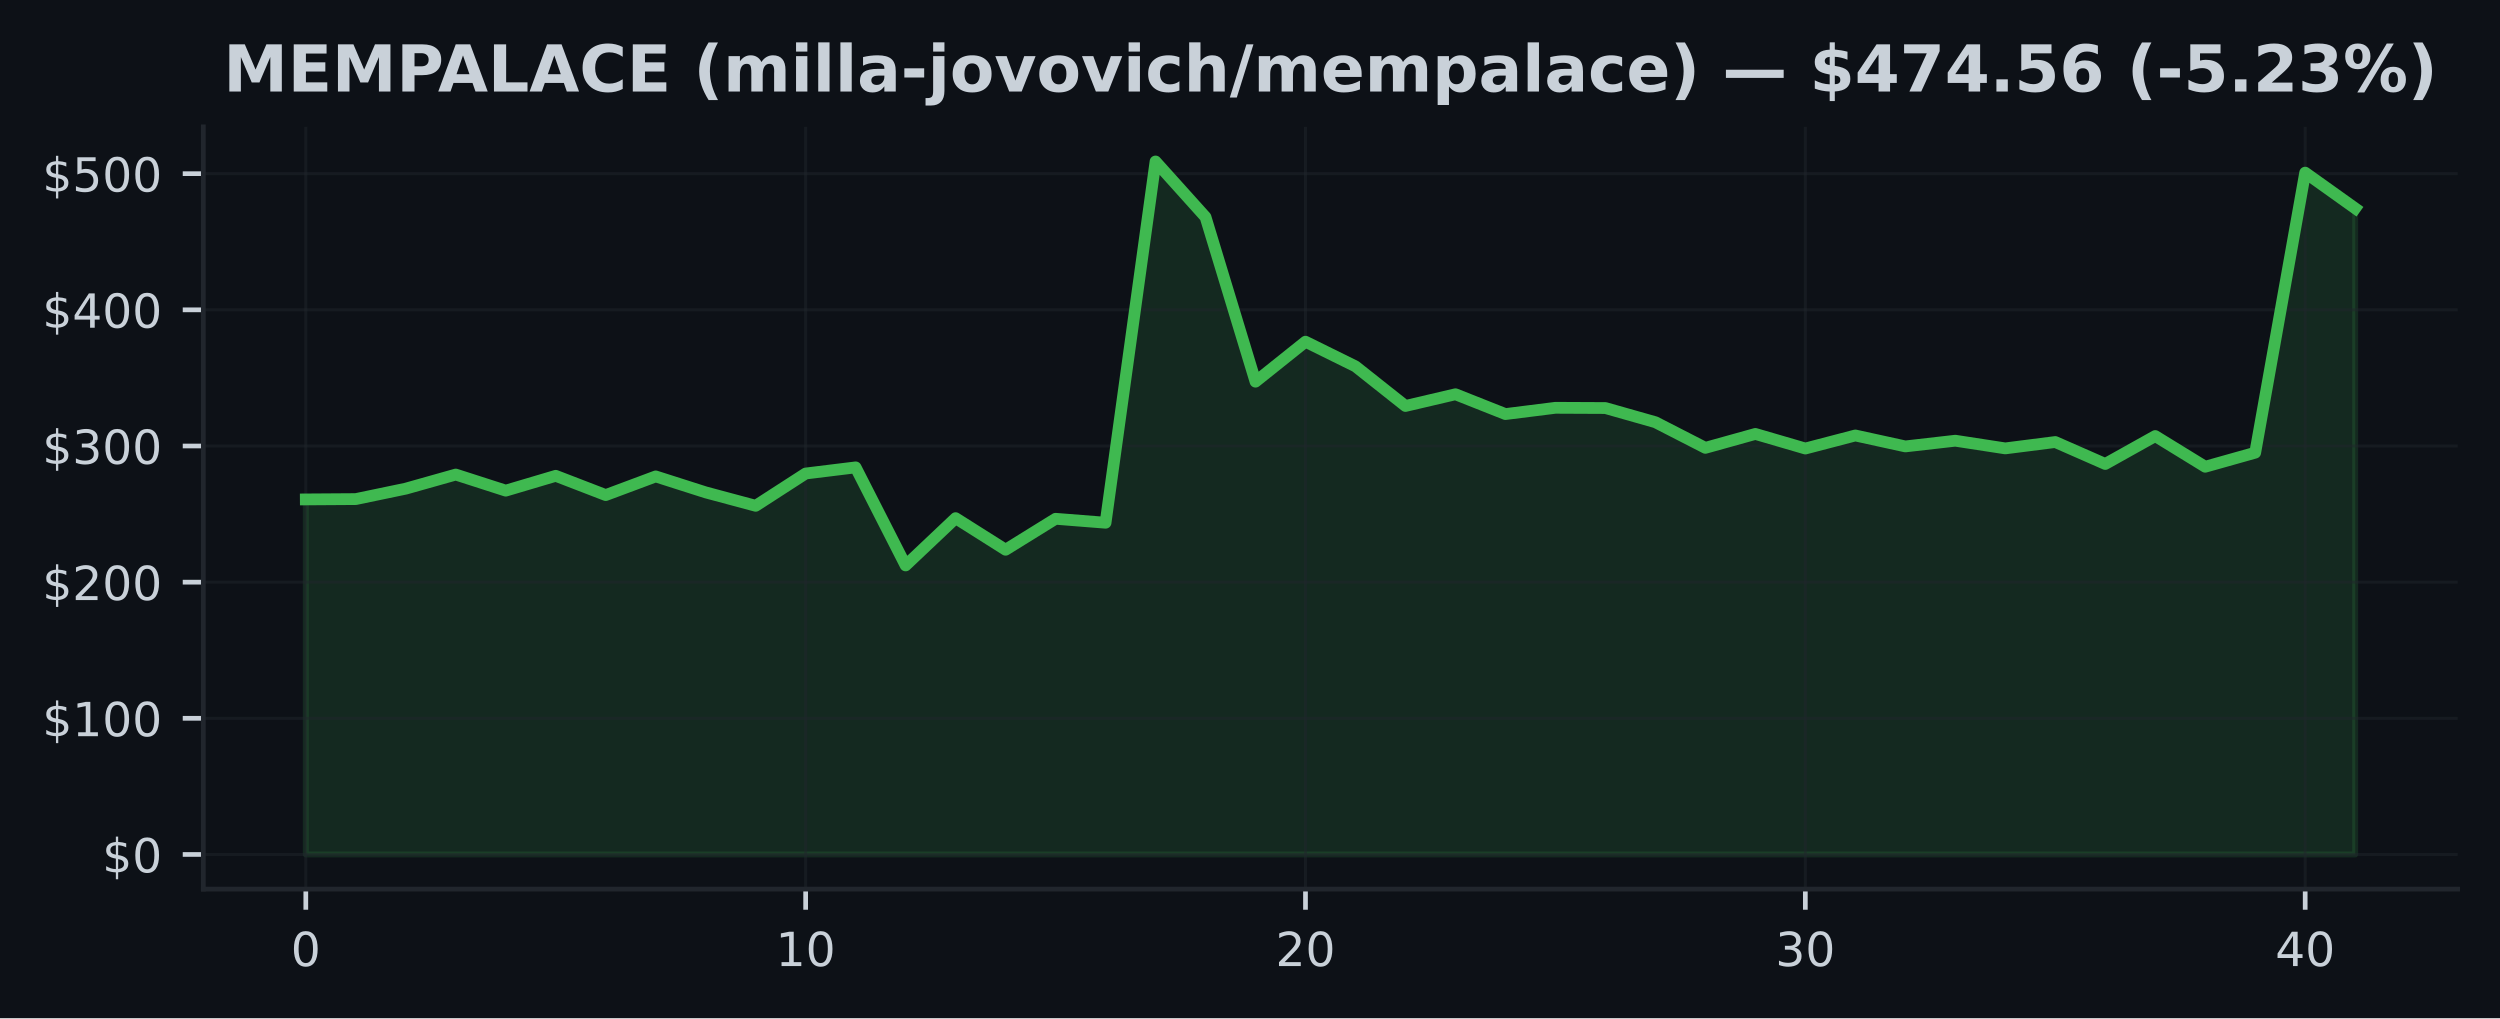
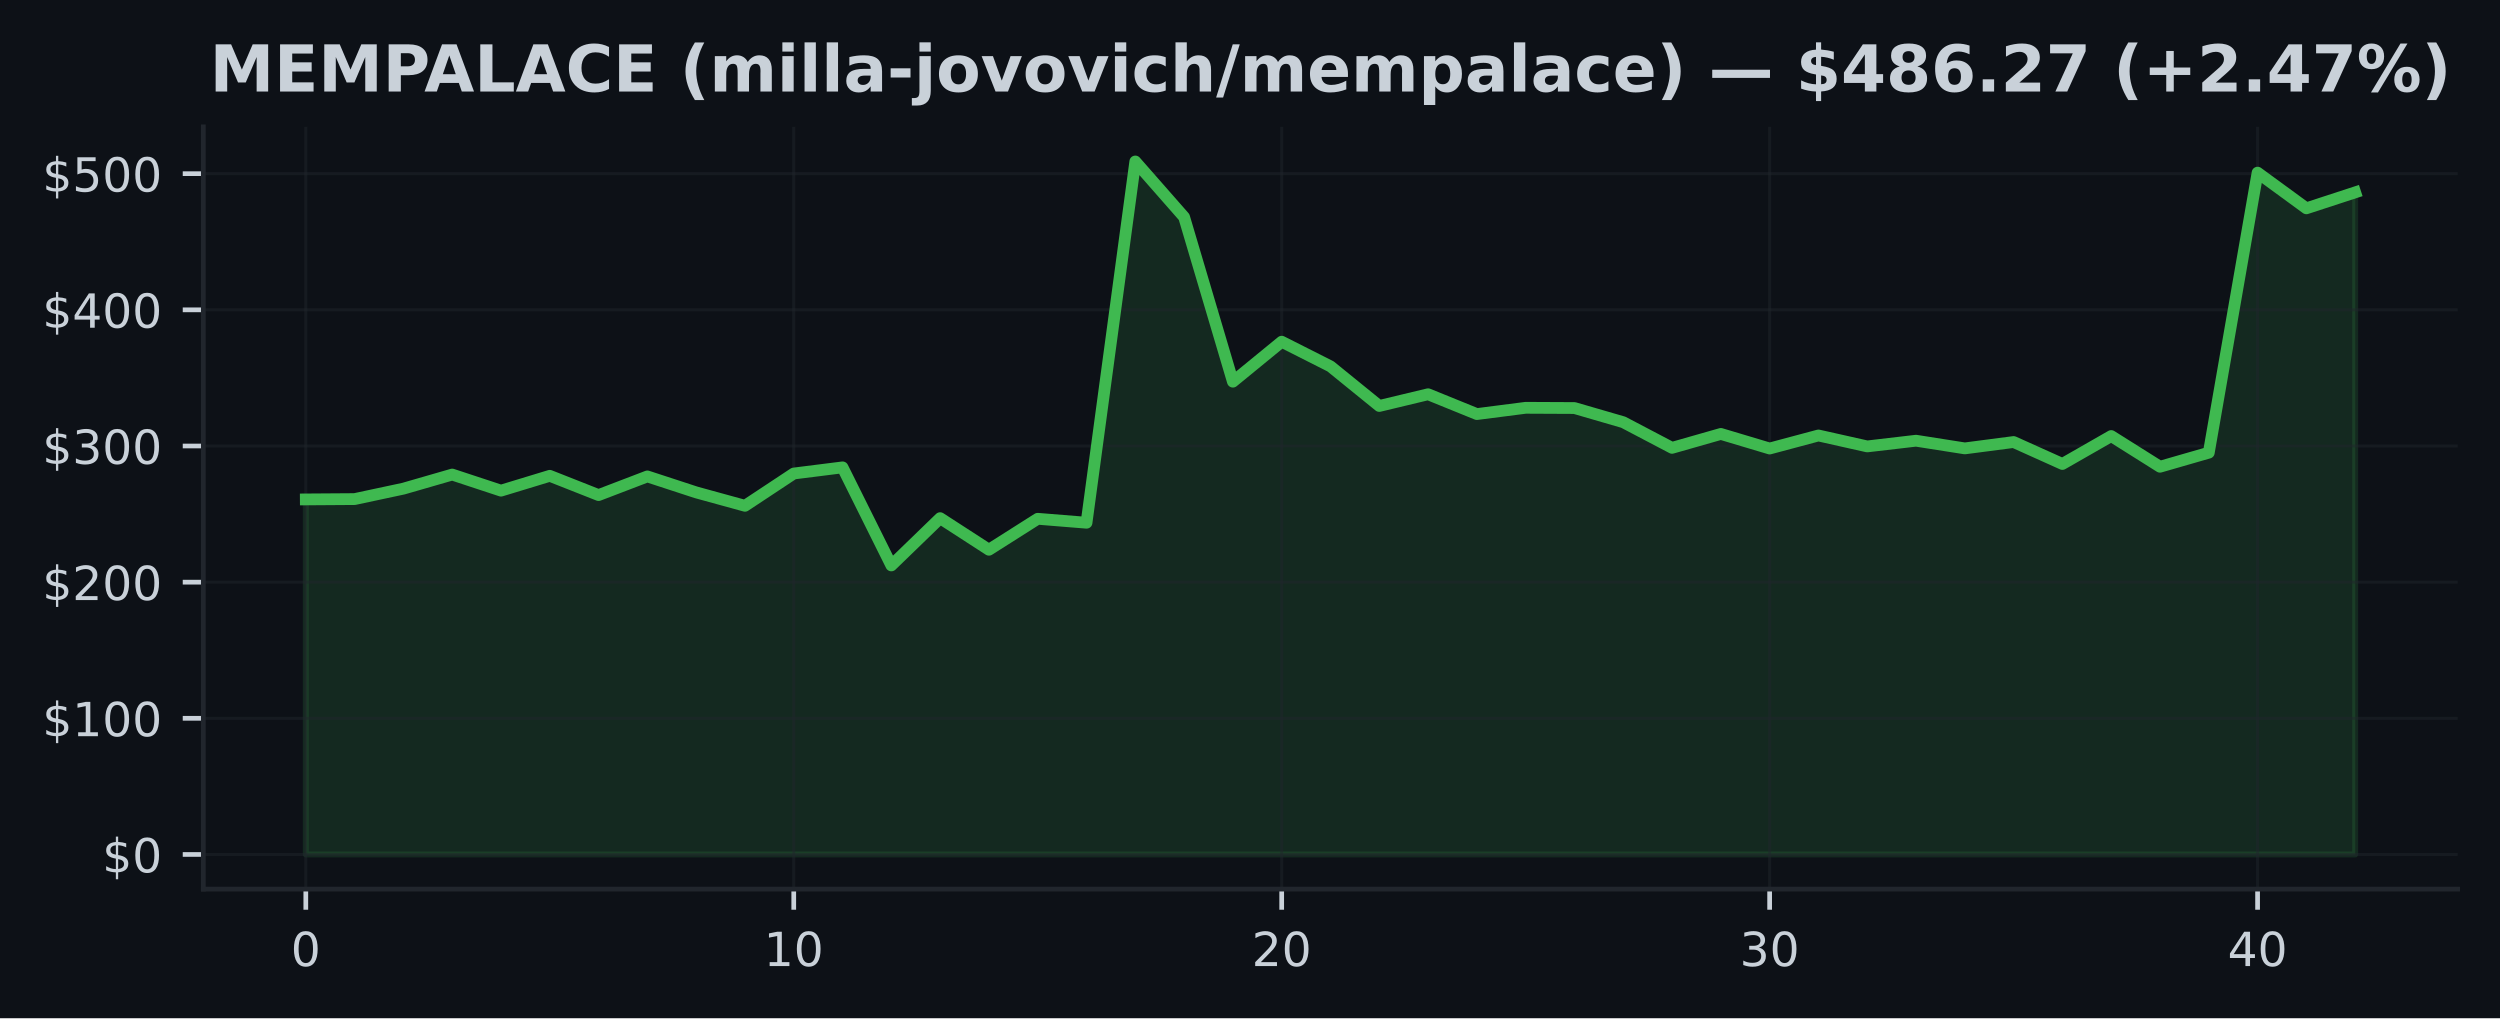
<svg xmlns="http://www.w3.org/2000/svg" xmlns:xlink="http://www.w3.org/1999/xlink" width="424.91pt" height="173.061pt" viewBox="0 0 424.91 173.061" version="1.1">
  <defs>
    <style type="text/css">*{stroke-linejoin: round; stroke-linecap: butt}</style>
  </defs>
  <g id="figure_1">
    <g id="patch_1">
      <path d="M 0 173.061  L 424.91 173.061  L 424.91 0  L 0 0  z " style="fill: #0d1117" />
    </g>
    <g id="axes_1">
      <g id="patch_2">
        <path d="M 34.56 151.118  L 417.71 151.118  L 417.71 21.558  L 34.56 21.558  z " style="fill: #0d1117" />
      </g>
      <g id="FillBetweenPolyCollection_1">
        <defs>
-           <path id="m7d325fc2a3" d="M 51.976 -27.832  L 51.976 -88.177  L 60.471 -88.235  L 68.967 -90.008  L 77.463 -92.403  L 85.958 -89.667  L 94.454 -92.19  L 102.949 -88.915  L 111.445 -92.088  L 119.94 -89.373  L 128.436 -87.094  L 136.932 -92.581  L 145.427 -93.625  L 153.923 -76.96  L 162.418 -84.993  L 170.914 -79.624  L 179.409 -84.886  L 187.905 -84.215  L 196.401 -145.613  L 204.896 -136.167  L 213.392 -108.19  L 221.887 -114.982  L 230.383 -110.791  L 238.878 -104.059  L 247.374 -106.052  L 255.869 -102.682  L 264.365 -103.749  L 272.861 -103.71  L 281.356 -101.299  L 289.852 -96.943  L 298.347 -99.308  L 306.843 -96.828  L 315.338 -99.047  L 323.834 -97.186  L 332.33 -98.156  L 340.825 -96.851  L 349.321 -97.934  L 357.816 -94.203  L 366.312 -98.95  L 374.807 -93.731  L 383.303 -96.122  L 391.799 -143.716  L 400.294 -137.655  L 400.294 -27.832  L 400.294 -27.832  L 391.799 -27.832  L 383.303 -27.832  L 374.807 -27.832  L 366.312 -27.832  L 357.816 -27.832  L 349.321 -27.832  L 340.825 -27.832  L 332.33 -27.832  L 323.834 -27.832  L 315.338 -27.832  L 306.843 -27.832  L 298.347 -27.832  L 289.852 -27.832  L 281.356 -27.832  L 272.861 -27.832  L 264.365 -27.832  L 255.869 -27.832  L 247.374 -27.832  L 238.878 -27.832  L 230.383 -27.832  L 221.887 -27.832  L 213.392 -27.832  L 204.896 -27.832  L 196.401 -27.832  L 187.905 -27.832  L 179.409 -27.832  L 170.914 -27.832  L 162.418 -27.832  L 153.923 -27.832  L 145.427 -27.832  L 136.932 -27.832  L 128.436 -27.832  L 119.94 -27.832  L 111.445 -27.832  L 102.949 -27.832  L 94.454 -27.832  L 85.958 -27.832  L 77.463 -27.832  L 68.967 -27.832  L 60.471 -27.832  L 51.976 -27.832  z " style="stroke: #3fb950; stroke-opacity: 0.15" />
+           <path id="md66eb7acb2" d="M 51.976 -27.832  L 51.976 -88.177  L 60.269 -88.235  L 68.562 -90.008  L 76.856 -92.403  L 85.149 -89.667  L 93.442 -92.19  L 101.736 -88.915  L 110.029 -92.088  L 118.322 -89.373  L 126.616 -87.094  L 134.909 -92.581  L 143.202 -93.625  L 151.495 -76.96  L 159.789 -84.993  L 168.082 -79.624  L 176.375 -84.886  L 184.669 -84.215  L 192.962 -145.613  L 201.255 -136.167  L 209.548 -108.19  L 217.842 -114.982  L 226.135 -110.791  L 234.428 -104.059  L 242.722 -106.052  L 251.015 -102.682  L 259.308 -103.749  L 267.601 -103.71  L 275.895 -101.299  L 284.188 -96.943  L 292.481 -99.308  L 300.775 -96.828  L 309.068 -99.047  L 317.361 -97.186  L 325.654 -98.156  L 333.948 -96.851  L 342.241 -97.934  L 350.534 -94.203  L 358.828 -98.95  L 367.121 -93.731  L 375.414 -96.122  L 383.708 -143.716  L 392.001 -137.655  L 400.294 -140.365  L 400.294 -27.832  L 400.294 -27.832  L 392.001 -27.832  L 383.708 -27.832  L 375.414 -27.832  L 367.121 -27.832  L 358.828 -27.832  L 350.534 -27.832  L 342.241 -27.832  L 333.948 -27.832  L 325.654 -27.832  L 317.361 -27.832  L 309.068 -27.832  L 300.775 -27.832  L 292.481 -27.832  L 284.188 -27.832  L 275.895 -27.832  L 267.601 -27.832  L 259.308 -27.832  L 251.015 -27.832  L 242.722 -27.832  L 234.428 -27.832  L 226.135 -27.832  L 217.842 -27.832  L 209.548 -27.832  L 201.255 -27.832  L 192.962 -27.832  L 184.669 -27.832  L 176.375 -27.832  L 168.082 -27.832  L 159.789 -27.832  L 151.495 -27.832  L 143.202 -27.832  L 134.909 -27.832  L 126.616 -27.832  L 118.322 -27.832  L 110.029 -27.832  L 101.736 -27.832  L 93.442 -27.832  L 85.149 -27.832  L 76.856 -27.832  L 68.562 -27.832  L 60.269 -27.832  L 51.976 -27.832  z " style="stroke: #3fb950; stroke-opacity: 0.15" />
        </defs>
-         <g clip-path="url(#pca819b217c)">
-           <use xlink:href="#m7d325fc2a3" x="0" y="173.061" style="fill: #3fb950; fill-opacity: 0.15; stroke: #3fb950; stroke-opacity: 0.15" />
+         <g clip-path="url(#p9e9256dc33)">
+           <use xlink:href="#md66eb7acb2" x="0" y="173.061" style="fill: #3fb950; fill-opacity: 0.15; stroke: #3fb950; stroke-opacity: 0.15" />
        </g>
      </g>
      <g id="matplotlib.axis_1">
        <g id="xtick_1">
          <g id="line2d_1">
-             <path d="M 51.976 151.118  L 51.976 21.558  " clip-path="url(#pca819b217c)" style="fill: none; stroke: #21262d; stroke-opacity: 0.5; stroke-width: 0.5; stroke-linecap: square" />
+             <path d="M 51.976 151.118  L 51.976 21.558  " clip-path="url(#p9e9256dc33)" style="fill: none; stroke: #21262d; stroke-opacity: 0.5; stroke-width: 0.5; stroke-linecap: square" />
          </g>
          <g id="line2d_2">
            <defs>
-               <path id="m3da1c533b0" d="M 0 0  L 0 3.5  " style="stroke: #c9d1d9; stroke-width: 0.8" />
+               <path id="m0fe0d0762c" d="M 0 0  L 0 3.5  " style="stroke: #c9d1d9; stroke-width: 0.8" />
            </defs>
            <g>
-               <use xlink:href="#m3da1c533b0" x="51.976" y="151.118" style="fill: #c9d1d9; stroke: #c9d1d9; stroke-width: 0.8" />
+               <use xlink:href="#m0fe0d0762c" x="51.976" y="151.118" style="fill: #c9d1d9; stroke: #c9d1d9; stroke-width: 0.8" />
            </g>
          </g>
          <g id="text_1">
            <g style="fill: #c9d1d9" transform="translate(49.43091 164.197) scale(0.08 -0.08)">
              <defs>
                <path id="DejaVuSans-30" d="M 2034 4250  Q 1547 4250 1301 3770  Q 1056 3291 1056 2328  Q 1056 1369 1301 889  Q 1547 409 2034 409  Q 2525 409 2770 889  Q 3016 1369 3016 2328  Q 3016 3291 2770 3770  Q 2525 4250 2034 4250  z M 2034 4750  Q 2819 4750 3233 4129  Q 3647 3509 3647 2328  Q 3647 1150 3233 529  Q 2819 -91 2034 -91  Q 1250 -91 836 529  Q 422 1150 422 2328  Q 422 3509 836 4129  Q 1250 4750 2034 4750  z " transform="scale(0.015625)" />
              </defs>
              <use xlink:href="#DejaVuSans-30" />
            </g>
          </g>
        </g>
        <g id="xtick_2">
          <g id="line2d_3">
-             <path d="M 136.932 151.118  L 136.932 21.558  " clip-path="url(#pca819b217c)" style="fill: none; stroke: #21262d; stroke-opacity: 0.5; stroke-width: 0.5; stroke-linecap: square" />
+             <path d="M 134.909 151.118  L 134.909 21.558  " clip-path="url(#p9e9256dc33)" style="fill: none; stroke: #21262d; stroke-opacity: 0.5; stroke-width: 0.5; stroke-linecap: square" />
          </g>
          <g id="line2d_4">
            <g>
-               <use xlink:href="#m3da1c533b0" x="136.932" y="151.118" style="fill: #c9d1d9; stroke: #c9d1d9; stroke-width: 0.8" />
+               <use xlink:href="#m0fe0d0762c" x="134.909" y="151.118" style="fill: #c9d1d9; stroke: #c9d1d9; stroke-width: 0.8" />
            </g>
          </g>
          <g id="text_2">
-             <g style="fill: #c9d1d9" transform="translate(131.8416 164.197) scale(0.08 -0.08)">
+             <g style="fill: #c9d1d9" transform="translate(129.8188 164.197) scale(0.08 -0.08)">
              <defs>
                <path id="DejaVuSans-31" d="M 794 531  L 1825 531  L 1825 4091  L 703 3866  L 703 4441  L 1819 4666  L 2450 4666  L 2450 531  L 3481 531  L 3481 0  L 794 0  L 794 531  z " transform="scale(0.015625)" />
              </defs>
              <use xlink:href="#DejaVuSans-31" />
              <use xlink:href="#DejaVuSans-30" transform="translate(63.62305 0)" />
            </g>
          </g>
        </g>
        <g id="xtick_3">
          <g id="line2d_5">
-             <path d="M 221.887 151.118  L 221.887 21.558  " clip-path="url(#pca819b217c)" style="fill: none; stroke: #21262d; stroke-opacity: 0.5; stroke-width: 0.5; stroke-linecap: square" />
+             <path d="M 217.842 151.118  L 217.842 21.558  " clip-path="url(#p9e9256dc33)" style="fill: none; stroke: #21262d; stroke-opacity: 0.5; stroke-width: 0.5; stroke-linecap: square" />
          </g>
          <g id="line2d_6">
            <g>
-               <use xlink:href="#m3da1c533b0" x="221.887" y="151.118" style="fill: #c9d1d9; stroke: #c9d1d9; stroke-width: 0.8" />
+               <use xlink:href="#m0fe0d0762c" x="217.842" y="151.118" style="fill: #c9d1d9; stroke: #c9d1d9; stroke-width: 0.8" />
            </g>
          </g>
          <g id="text_3">
-             <g style="fill: #c9d1d9" transform="translate(216.7972 164.197) scale(0.08 -0.08)">
+             <g style="fill: #c9d1d9" transform="translate(212.7517 164.197) scale(0.08 -0.08)">
              <defs>
                <path id="DejaVuSans-32" d="M 1228 531  L 3431 531  L 3431 0  L 469 0  L 469 531  Q 828 903 1448 1529  Q 2069 2156 2228 2338  Q 2531 2678 2651 2914  Q 2772 3150 2772 3378  Q 2772 3750 2511 3984  Q 2250 4219 1831 4219  Q 1534 4219 1204 4116  Q 875 4013 500 3803  L 500 4441  Q 881 4594 1212 4672  Q 1544 4750 1819 4750  Q 2544 4750 2975 4387  Q 3406 4025 3406 3419  Q 3406 3131 3298 2873  Q 3191 2616 2906 2266  Q 2828 2175 2409 1742  Q 1991 1309 1228 531  z " transform="scale(0.015625)" />
              </defs>
              <use xlink:href="#DejaVuSans-32" />
              <use xlink:href="#DejaVuSans-30" transform="translate(63.62305 0)" />
            </g>
          </g>
        </g>
        <g id="xtick_4">
          <g id="line2d_7">
-             <path d="M 306.843 151.118  L 306.843 21.558  " clip-path="url(#pca819b217c)" style="fill: none; stroke: #21262d; stroke-opacity: 0.5; stroke-width: 0.5; stroke-linecap: square" />
+             <path d="M 300.775 151.118  L 300.775 21.558  " clip-path="url(#p9e9256dc33)" style="fill: none; stroke: #21262d; stroke-opacity: 0.5; stroke-width: 0.5; stroke-linecap: square" />
          </g>
          <g id="line2d_8">
            <g>
-               <use xlink:href="#m3da1c533b0" x="306.843" y="151.118" style="fill: #c9d1d9; stroke: #c9d1d9; stroke-width: 0.8" />
+               <use xlink:href="#m0fe0d0762c" x="300.775" y="151.118" style="fill: #c9d1d9; stroke: #c9d1d9; stroke-width: 0.8" />
            </g>
          </g>
          <g id="text_4">
-             <g style="fill: #c9d1d9" transform="translate(301.7529 164.197) scale(0.08 -0.08)">
+             <g style="fill: #c9d1d9" transform="translate(295.6846 164.197) scale(0.08 -0.08)">
              <defs>
                <path id="DejaVuSans-33" d="M 2597 2516  Q 3050 2419 3304 2112  Q 3559 1806 3559 1356  Q 3559 666 3084 287  Q 2609 -91 1734 -91  Q 1441 -91 1130 -33  Q 819 25 488 141  L 488 750  Q 750 597 1062 519  Q 1375 441 1716 441  Q 2309 441 2620 675  Q 2931 909 2931 1356  Q 2931 1769 2642 2001  Q 2353 2234 1838 2234  L 1294 2234  L 1294 2753  L 1863 2753  Q 2328 2753 2575 2939  Q 2822 3125 2822 3475  Q 2822 3834 2567 4026  Q 2313 4219 1838 4219  Q 1578 4219 1281 4162  Q 984 4106 628 3988  L 628 4550  Q 988 4650 1302 4700  Q 1616 4750 1894 4750  Q 2613 4750 3031 4423  Q 3450 4097 3450 3541  Q 3450 3153 3228 2886  Q 3006 2619 2597 2516  z " transform="scale(0.015625)" />
              </defs>
              <use xlink:href="#DejaVuSans-33" />
              <use xlink:href="#DejaVuSans-30" transform="translate(63.62305 0)" />
            </g>
          </g>
        </g>
        <g id="xtick_5">
          <g id="line2d_9">
-             <path d="M 391.799 151.118  L 391.799 21.558  " clip-path="url(#pca819b217c)" style="fill: none; stroke: #21262d; stroke-opacity: 0.5; stroke-width: 0.5; stroke-linecap: square" />
+             <path d="M 383.708 151.118  L 383.708 21.558  " clip-path="url(#p9e9256dc33)" style="fill: none; stroke: #21262d; stroke-opacity: 0.5; stroke-width: 0.5; stroke-linecap: square" />
          </g>
          <g id="line2d_10">
            <g>
-               <use xlink:href="#m3da1c533b0" x="391.799" y="151.118" style="fill: #c9d1d9; stroke: #c9d1d9; stroke-width: 0.8" />
+               <use xlink:href="#m0fe0d0762c" x="383.708" y="151.118" style="fill: #c9d1d9; stroke: #c9d1d9; stroke-width: 0.8" />
            </g>
          </g>
          <g id="text_5">
-             <g style="fill: #c9d1d9" transform="translate(386.7085 164.197) scale(0.08 -0.08)">
+             <g style="fill: #c9d1d9" transform="translate(378.6175 164.197) scale(0.08 -0.08)">
              <defs>
                <path id="DejaVuSans-34" d="M 2419 4116  L 825 1625  L 2419 1625  L 2419 4116  z M 2253 4666  L 3047 4666  L 3047 1625  L 3713 1625  L 3713 1100  L 3047 1100  L 3047 0  L 2419 0  L 2419 1100  L 313 1100  L 313 1709  L 2253 4666  z " transform="scale(0.015625)" />
              </defs>
              <use xlink:href="#DejaVuSans-34" />
              <use xlink:href="#DejaVuSans-30" transform="translate(63.62305 0)" />
            </g>
          </g>
        </g>
      </g>
      <g id="matplotlib.axis_2">
        <g id="ytick_1">
          <g id="line2d_11">
-             <path d="M 34.56 145.229  L 417.71 145.229  " clip-path="url(#pca819b217c)" style="fill: none; stroke: #21262d; stroke-opacity: 0.5; stroke-width: 0.5; stroke-linecap: square" />
+             <path d="M 34.56 145.229  L 417.71 145.229  " clip-path="url(#p9e9256dc33)" style="fill: none; stroke: #21262d; stroke-opacity: 0.5; stroke-width: 0.5; stroke-linecap: square" />
          </g>
          <g id="line2d_12">
            <defs>
-               <path id="mc927e1c5ad" d="M 0 0  L -3.5 0  " style="stroke: #c9d1d9; stroke-width: 0.8" />
+               <path id="m64da6c248e" d="M 0 0  L -3.5 0  " style="stroke: #c9d1d9; stroke-width: 0.8" />
            </defs>
            <g>
-               <use xlink:href="#mc927e1c5ad" x="34.56" y="145.229" style="fill: #c9d1d9; stroke: #c9d1d9; stroke-width: 0.8" />
+               <use xlink:href="#m64da6c248e" x="34.56" y="145.229" style="fill: #c9d1d9; stroke: #c9d1d9; stroke-width: 0.8" />
            </g>
          </g>
          <g id="text_6">
            <g style="fill: #c9d1d9" transform="translate(17.38 148.2686) scale(0.08 -0.08)">
              <defs>
                <path id="DejaVuSans-24" d="M 2163 -941  L 1850 -941  L 1847 0  Q 1519 6 1191 76  Q 863 147 531 288  L 531 850  Q 850 650 1176 548  Q 1503 447 1850 444  L 1850 1869  Q 1159 1981 845 2250  Q 531 2519 531 2988  Q 531 3497 872 3790  Q 1213 4084 1850 4128  L 1850 4863  L 2163 4863  L 2163 4138  Q 2453 4125 2725 4076  Q 2997 4028 3256 3944  L 3256 3397  Q 2997 3528 2723 3600  Q 2450 3672 2163 3684  L 2163 2350  Q 2872 2241 3206 1959  Q 3541 1678 3541 1191  Q 3541 663 3186 358  Q 2831 53 2163 6  L 2163 -941  z M 1850 2406  L 1850 3688  Q 1488 3647 1297 3481  Q 1106 3316 1106 3041  Q 1106 2772 1282 2622  Q 1459 2472 1850 2406  z M 2163 1806  L 2163 453  Q 2559 506 2761 678  Q 2963 850 2963 1131  Q 2963 1406 2770 1568  Q 2578 1731 2163 1806  z " transform="scale(0.015625)" />
              </defs>
              <use xlink:href="#DejaVuSans-24" />
              <use xlink:href="#DejaVuSans-30" transform="translate(63.62305 0)" />
            </g>
          </g>
        </g>
        <g id="ytick_2">
          <g id="line2d_13">
-             <path d="M 34.56 122.087  L 417.71 122.087  " clip-path="url(#pca819b217c)" style="fill: none; stroke: #21262d; stroke-opacity: 0.5; stroke-width: 0.5; stroke-linecap: square" />
+             <path d="M 34.56 122.087  L 417.71 122.087  " clip-path="url(#p9e9256dc33)" style="fill: none; stroke: #21262d; stroke-opacity: 0.5; stroke-width: 0.5; stroke-linecap: square" />
          </g>
          <g id="line2d_14">
            <g>
-               <use xlink:href="#mc927e1c5ad" x="34.56" y="122.087" style="fill: #c9d1d9; stroke: #c9d1d9; stroke-width: 0.8" />
+               <use xlink:href="#m64da6c248e" x="34.56" y="122.087" style="fill: #c9d1d9; stroke: #c9d1d9; stroke-width: 0.8" />
            </g>
          </g>
          <g id="text_7">
            <g style="fill: #c9d1d9" transform="translate(7.2 125.1264) scale(0.08 -0.08)">
              <use xlink:href="#DejaVuSans-24" />
              <use xlink:href="#DejaVuSans-31" transform="translate(63.62305 0)" />
              <use xlink:href="#DejaVuSans-30" transform="translate(127.2461 0)" />
              <use xlink:href="#DejaVuSans-30" transform="translate(190.8691 0)" />
            </g>
          </g>
        </g>
        <g id="ytick_3">
          <g id="line2d_15">
-             <path d="M 34.56 98.945  L 417.71 98.945  " clip-path="url(#pca819b217c)" style="fill: none; stroke: #21262d; stroke-opacity: 0.5; stroke-width: 0.5; stroke-linecap: square" />
+             <path d="M 34.56 98.945  L 417.71 98.945  " clip-path="url(#p9e9256dc33)" style="fill: none; stroke: #21262d; stroke-opacity: 0.5; stroke-width: 0.5; stroke-linecap: square" />
          </g>
          <g id="line2d_16">
            <g>
-               <use xlink:href="#mc927e1c5ad" x="34.56" y="98.945" style="fill: #c9d1d9; stroke: #c9d1d9; stroke-width: 0.8" />
+               <use xlink:href="#m64da6c248e" x="34.56" y="98.945" style="fill: #c9d1d9; stroke: #c9d1d9; stroke-width: 0.8" />
            </g>
          </g>
          <g id="text_8">
            <g style="fill: #c9d1d9" transform="translate(7.2 101.9843) scale(0.08 -0.08)">
              <use xlink:href="#DejaVuSans-24" />
              <use xlink:href="#DejaVuSans-32" transform="translate(63.62305 0)" />
              <use xlink:href="#DejaVuSans-30" transform="translate(127.2461 0)" />
              <use xlink:href="#DejaVuSans-30" transform="translate(190.8691 0)" />
            </g>
          </g>
        </g>
        <g id="ytick_4">
          <g id="line2d_17">
-             <path d="M 34.56 75.803  L 417.71 75.803  " clip-path="url(#pca819b217c)" style="fill: none; stroke: #21262d; stroke-opacity: 0.5; stroke-width: 0.5; stroke-linecap: square" />
+             <path d="M 34.56 75.803  L 417.71 75.803  " clip-path="url(#p9e9256dc33)" style="fill: none; stroke: #21262d; stroke-opacity: 0.5; stroke-width: 0.5; stroke-linecap: square" />
          </g>
          <g id="line2d_18">
            <g>
-               <use xlink:href="#mc927e1c5ad" x="34.56" y="75.803" style="fill: #c9d1d9; stroke: #c9d1d9; stroke-width: 0.8" />
+               <use xlink:href="#m64da6c248e" x="34.56" y="75.803" style="fill: #c9d1d9; stroke: #c9d1d9; stroke-width: 0.8" />
            </g>
          </g>
          <g id="text_9">
            <g style="fill: #c9d1d9" transform="translate(7.2 78.84221) scale(0.08 -0.08)">
              <use xlink:href="#DejaVuSans-24" />
              <use xlink:href="#DejaVuSans-33" transform="translate(63.62305 0)" />
              <use xlink:href="#DejaVuSans-30" transform="translate(127.2461 0)" />
              <use xlink:href="#DejaVuSans-30" transform="translate(190.8691 0)" />
            </g>
          </g>
        </g>
        <g id="ytick_5">
          <g id="line2d_19">
-             <path d="M 34.56 52.661  L 417.71 52.661  " clip-path="url(#pca819b217c)" style="fill: none; stroke: #21262d; stroke-opacity: 0.5; stroke-width: 0.5; stroke-linecap: square" />
+             <path d="M 34.56 52.661  L 417.71 52.661  " clip-path="url(#p9e9256dc33)" style="fill: none; stroke: #21262d; stroke-opacity: 0.5; stroke-width: 0.5; stroke-linecap: square" />
          </g>
          <g id="line2d_20">
            <g>
-               <use xlink:href="#mc927e1c5ad" x="34.56" y="52.661" style="fill: #c9d1d9; stroke: #c9d1d9; stroke-width: 0.8" />
+               <use xlink:href="#m64da6c248e" x="34.56" y="52.661" style="fill: #c9d1d9; stroke: #c9d1d9; stroke-width: 0.8" />
            </g>
          </g>
          <g id="text_10">
            <g style="fill: #c9d1d9" transform="translate(7.2 55.70009) scale(0.08 -0.08)">
              <use xlink:href="#DejaVuSans-24" />
              <use xlink:href="#DejaVuSans-34" transform="translate(63.62305 0)" />
              <use xlink:href="#DejaVuSans-30" transform="translate(127.2461 0)" />
              <use xlink:href="#DejaVuSans-30" transform="translate(190.8691 0)" />
            </g>
          </g>
        </g>
        <g id="ytick_6">
          <g id="line2d_21">
-             <path d="M 34.56 29.519  L 417.71 29.519  " clip-path="url(#pca819b217c)" style="fill: none; stroke: #21262d; stroke-opacity: 0.5; stroke-width: 0.5; stroke-linecap: square" />
+             <path d="M 34.56 29.519  L 417.71 29.519  " clip-path="url(#p9e9256dc33)" style="fill: none; stroke: #21262d; stroke-opacity: 0.5; stroke-width: 0.5; stroke-linecap: square" />
          </g>
          <g id="line2d_22">
            <g>
-               <use xlink:href="#mc927e1c5ad" x="34.56" y="29.519" style="fill: #c9d1d9; stroke: #c9d1d9; stroke-width: 0.8" />
+               <use xlink:href="#m64da6c248e" x="34.56" y="29.519" style="fill: #c9d1d9; stroke: #c9d1d9; stroke-width: 0.8" />
            </g>
          </g>
          <g id="text_11">
            <g style="fill: #c9d1d9" transform="translate(7.2 32.55797) scale(0.08 -0.08)">
              <defs>
                <path id="DejaVuSans-35" d="M 691 4666  L 3169 4666  L 3169 4134  L 1269 4134  L 1269 2991  Q 1406 3038 1543 3061  Q 1681 3084 1819 3084  Q 2600 3084 3056 2656  Q 3513 2228 3513 1497  Q 3513 744 3044 326  Q 2575 -91 1722 -91  Q 1428 -91 1123 -41  Q 819 9 494 109  L 494 744  Q 775 591 1075 516  Q 1375 441 1709 441  Q 2250 441 2565 725  Q 2881 1009 2881 1497  Q 2881 1984 2565 2268  Q 2250 2553 1709 2553  Q 1456 2553 1204 2497  Q 953 2441 691 2322  L 691 4666  z " transform="scale(0.015625)" />
              </defs>
              <use xlink:href="#DejaVuSans-24" />
              <use xlink:href="#DejaVuSans-35" transform="translate(63.62305 0)" />
              <use xlink:href="#DejaVuSans-30" transform="translate(127.2461 0)" />
              <use xlink:href="#DejaVuSans-30" transform="translate(190.8691 0)" />
            </g>
          </g>
        </g>
      </g>
      <g id="line2d_23">
-         <path d="M 51.976 84.884  L 60.471 84.826  L 68.967 83.053  L 77.463 80.658  L 85.958 83.393  L 94.454 80.871  L 102.949 84.146  L 111.445 80.973  L 119.94 83.687  L 128.436 85.967  L 136.932 80.48  L 145.427 79.436  L 153.923 96.101  L 162.418 88.068  L 170.914 93.437  L 179.409 88.175  L 187.905 88.846  L 196.401 27.447  L 204.896 36.894  L 213.392 64.87  L 221.887 58.078  L 230.383 62.269  L 238.878 69.001  L 247.374 67.009  L 255.869 70.378  L 264.365 69.311  L 272.861 69.351  L 281.356 71.762  L 289.852 76.118  L 298.347 73.752  L 306.843 76.233  L 315.338 74.014  L 323.834 75.875  L 332.33 74.905  L 340.825 76.21  L 349.321 75.127  L 357.816 78.858  L 366.312 74.111  L 374.807 79.33  L 383.303 76.939  L 391.799 29.345  L 400.294 35.406  " clip-path="url(#pca819b217c)" style="fill: none; stroke: #3fb950; stroke-width: 2; stroke-linecap: square" />
+         <path d="M 51.976 84.884  L 60.269 84.826  L 68.562 83.053  L 76.856 80.658  L 85.149 83.393  L 93.442 80.871  L 101.736 84.146  L 110.029 80.973  L 118.322 83.687  L 126.616 85.967  L 134.909 80.48  L 143.202 79.436  L 151.495 96.101  L 159.789 88.068  L 168.082 93.437  L 176.375 88.175  L 184.669 88.846  L 192.962 27.447  L 201.255 36.894  L 209.548 64.87  L 217.842 58.078  L 226.135 62.269  L 234.428 69.001  L 242.722 67.009  L 251.015 70.378  L 259.308 69.311  L 267.601 69.351  L 275.895 71.762  L 284.188 76.118  L 292.481 73.752  L 300.775 76.233  L 309.068 74.014  L 317.361 75.875  L 325.654 74.905  L 333.948 76.21  L 342.241 75.127  L 350.534 78.858  L 358.828 74.111  L 367.121 79.33  L 375.414 76.939  L 383.708 29.345  L 392.001 35.406  L 400.294 32.696  " clip-path="url(#p9e9256dc33)" style="fill: none; stroke: #3fb950; stroke-width: 2; stroke-linecap: square" />
      </g>
      <g id="patch_3">
        <path d="M 34.56 151.118  L 34.56 21.558  " style="fill: none; stroke: #21262d; stroke-width: 0.8; stroke-linejoin: miter; stroke-linecap: square" />
      </g>
      <g id="patch_4">
        <path d="M 34.56 151.118  L 417.71 151.118  " style="fill: none; stroke: #21262d; stroke-width: 0.8; stroke-linejoin: miter; stroke-linecap: square" />
      </g>
      <g id="text_12">
-         <g style="fill: #c9d1d9" transform="translate(37.96883 15.55828) scale(0.11 -0.11)">
+         <g style="fill: #c9d1d9" transform="translate(35.6425 15.55828) scale(0.11 -0.11)">
          <defs>
            <path id="DejaVuSans-Bold-4d" d="M 588 4666  L 2119 4666  L 3181 2169  L 4250 4666  L 5778 4666  L 5778 0  L 4641 0  L 4641 3413  L 3566 897  L 2803 897  L 1728 3413  L 1728 0  L 588 0  L 588 4666  z " transform="scale(0.015625)" />
            <path id="DejaVuSans-Bold-45" d="M 588 4666  L 3834 4666  L 3834 3756  L 1791 3756  L 1791 2888  L 3713 2888  L 3713 1978  L 1791 1978  L 1791 909  L 3903 909  L 3903 0  L 588 0  L 588 4666  z " transform="scale(0.015625)" />
            <path id="DejaVuSans-Bold-50" d="M 588 4666  L 2584 4666  Q 3475 4666 3951 4270  Q 4428 3875 4428 3144  Q 4428 2409 3951 2014  Q 3475 1619 2584 1619  L 1791 1619  L 1791 0  L 588 0  L 588 4666  z M 1791 3794  L 1791 2491  L 2456 2491  Q 2806 2491 2997 2661  Q 3188 2831 3188 3144  Q 3188 3456 2997 3625  Q 2806 3794 2456 3794  L 1791 3794  z " transform="scale(0.015625)" />
            <path id="DejaVuSans-Bold-41" d="M 3419 850  L 1538 850  L 1241 0  L 31 0  L 1759 4666  L 3194 4666  L 4922 0  L 3713 0  L 3419 850  z M 1838 1716  L 3116 1716  L 2478 3572  L 1838 1716  z " transform="scale(0.015625)" />
            <path id="DejaVuSans-Bold-4c" d="M 588 4666  L 1791 4666  L 1791 909  L 3903 909  L 3903 0  L 588 0  L 588 4666  z " transform="scale(0.015625)" />
            <path id="DejaVuSans-Bold-43" d="M 4288 256  Q 3956 84 3597 -3  Q 3238 -91 2847 -91  Q 1681 -91 1000 561  Q 319 1213 319 2328  Q 319 3447 1000 4098  Q 1681 4750 2847 4750  Q 3238 4750 3597 4662  Q 3956 4575 4288 4403  L 4288 3438  Q 3953 3666 3628 3772  Q 3303 3878 2944 3878  Q 2300 3878 1931 3465  Q 1563 3053 1563 2328  Q 1563 1606 1931 1193  Q 2300 781 2944 781  Q 3303 781 3628 887  Q 3953 994 4288 1222  L 4288 256  z " transform="scale(0.015625)" />
            <path id="DejaVuSans-Bold-20" transform="scale(0.015625)" />
            <path id="DejaVuSans-Bold-28" d="M 2413 -844  L 1484 -844  Q 1006 -72 778 623  Q 550 1319 550 2003  Q 550 2688 779 3389  Q 1009 4091 1484 4856  L 2413 4856  Q 2013 4116 1813 3408  Q 1613 2700 1613 2009  Q 1613 1319 1811 609  Q 2009 -100 2413 -844  z " transform="scale(0.015625)" />
            <path id="DejaVuSans-Bold-6d" d="M 3781 2919  Q 3994 3244 4286 3414  Q 4578 3584 4928 3584  Q 5531 3584 5847 3212  Q 6163 2841 6163 2131  L 6163 0  L 5038 0  L 5038 1825  Q 5041 1866 5042 1909  Q 5044 1953 5044 2034  Q 5044 2406 4934 2573  Q 4825 2741 4581 2741  Q 4263 2741 4089 2478  Q 3916 2216 3909 1719  L 3909 0  L 2784 0  L 2784 1825  Q 2784 2406 2684 2573  Q 2584 2741 2328 2741  Q 2006 2741 1831 2477  Q 1656 2213 1656 1722  L 1656 0  L 531 0  L 531 3500  L 1656 3500  L 1656 2988  Q 1863 3284 2130 3434  Q 2397 3584 2719 3584  Q 3081 3584 3359 3409  Q 3638 3234 3781 2919  z " transform="scale(0.015625)" />
            <path id="DejaVuSans-Bold-69" d="M 538 3500  L 1656 3500  L 1656 0  L 538 0  L 538 3500  z M 538 4863  L 1656 4863  L 1656 3950  L 538 3950  L 538 4863  z " transform="scale(0.015625)" />
            <path id="DejaVuSans-Bold-6c" d="M 538 4863  L 1656 4863  L 1656 0  L 538 0  L 538 4863  z " transform="scale(0.015625)" />
            <path id="DejaVuSans-Bold-61" d="M 2106 1575  Q 1756 1575 1579 1456  Q 1403 1338 1403 1106  Q 1403 894 1545 773  Q 1688 653 1941 653  Q 2256 653 2472 879  Q 2688 1106 2688 1447  L 2688 1575  L 2106 1575  z M 3816 1997  L 3816 0  L 2688 0  L 2688 519  Q 2463 200 2181 54  Q 1900 -91 1497 -91  Q 953 -91 614 226  Q 275 544 275 1050  Q 275 1666 698 1953  Q 1122 2241 2028 2241  L 2688 2241  L 2688 2328  Q 2688 2594 2478 2717  Q 2269 2841 1825 2841  Q 1466 2841 1156 2769  Q 847 2697 581 2553  L 581 3406  Q 941 3494 1303 3539  Q 1666 3584 2028 3584  Q 2975 3584 3395 3211  Q 3816 2838 3816 1997  z " transform="scale(0.015625)" />
            <path id="DejaVuSans-Bold-2d" d="M 347 2297  L 2309 2297  L 2309 1388  L 347 1388  L 347 2297  z " transform="scale(0.015625)" />
            <path id="DejaVuSans-Bold-6a" d="M 538 3500  L 1656 3500  L 1656 63  Q 1656 -641 1318 -1011  Q 981 -1381 341 -1381  L -213 -1381  L -213 -647  L -19 -647  Q 300 -647 419 -503  Q 538 -359 538 63  L 538 3500  z M 538 4863  L 1656 4863  L 1656 3950  L 538 3950  L 538 4863  z " transform="scale(0.015625)" />
            <path id="DejaVuSans-Bold-6f" d="M 2203 2784  Q 1831 2784 1636 2517  Q 1441 2250 1441 1747  Q 1441 1244 1636 976  Q 1831 709 2203 709  Q 2569 709 2762 976  Q 2956 1244 2956 1747  Q 2956 2250 2762 2517  Q 2569 2784 2203 2784  z M 2203 3584  Q 3106 3584 3614 3096  Q 4122 2609 4122 1747  Q 4122 884 3614 396  Q 3106 -91 2203 -91  Q 1297 -91 786 396  Q 275 884 275 1747  Q 275 2609 786 3096  Q 1297 3584 2203 3584  z " transform="scale(0.015625)" />
            <path id="DejaVuSans-Bold-76" d="M 97 3500  L 1216 3500  L 2088 1081  L 2956 3500  L 4078 3500  L 2700 0  L 1472 0  L 97 3500  z " transform="scale(0.015625)" />
            <path id="DejaVuSans-Bold-63" d="M 3366 3391  L 3366 2478  Q 3138 2634 2908 2709  Q 2678 2784 2431 2784  Q 1963 2784 1702 2511  Q 1441 2238 1441 1747  Q 1441 1256 1702 982  Q 1963 709 2431 709  Q 2694 709 2930 787  Q 3166 866 3366 1019  L 3366 103  Q 3103 6 2833 -42  Q 2563 -91 2291 -91  Q 1344 -91 809 395  Q 275 881 275 1747  Q 275 2613 809 3098  Q 1344 3584 2291 3584  Q 2566 3584 2833 3536  Q 3100 3488 3366 3391  z " transform="scale(0.015625)" />
            <path id="DejaVuSans-Bold-68" d="M 4056 2131  L 4056 0  L 2931 0  L 2931 347  L 2931 1625  Q 2931 2084 2911 2256  Q 2891 2428 2841 2509  Q 2775 2619 2662 2680  Q 2550 2741 2406 2741  Q 2056 2741 1856 2470  Q 1656 2200 1656 1722  L 1656 0  L 538 0  L 538 4863  L 1656 4863  L 1656 2988  Q 1909 3294 2193 3439  Q 2478 3584 2822 3584  Q 3428 3584 3742 3212  Q 4056 2841 4056 2131  z " transform="scale(0.015625)" />
            <path id="DejaVuSans-Bold-2f" d="M 1644 4666  L 2338 4666  L 691 -594  L 0 -594  L 1644 4666  z " transform="scale(0.015625)" />
            <path id="DejaVuSans-Bold-65" d="M 4031 1759  L 4031 1441  L 1416 1441  Q 1456 1047 1700 850  Q 1944 653 2381 653  Q 2734 653 3104 758  Q 3475 863 3866 1075  L 3866 213  Q 3469 63 3072 -14  Q 2675 -91 2278 -91  Q 1328 -91 801 392  Q 275 875 275 1747  Q 275 2603 792 3093  Q 1309 3584 2216 3584  Q 3041 3584 3536 3087  Q 4031 2591 4031 1759  z M 2881 2131  Q 2881 2450 2695 2645  Q 2509 2841 2209 2841  Q 1884 2841 1681 2658  Q 1478 2475 1428 2131  L 2881 2131  z " transform="scale(0.015625)" />
            <path id="DejaVuSans-Bold-70" d="M 1656 506  L 1656 -1331  L 538 -1331  L 538 3500  L 1656 3500  L 1656 2988  Q 1888 3294 2169 3439  Q 2450 3584 2816 3584  Q 3463 3584 3878 3070  Q 4294 2556 4294 1747  Q 4294 938 3878 423  Q 3463 -91 2816 -91  Q 2450 -91 2169 54  Q 1888 200 1656 506  z M 2400 2772  Q 2041 2772 1848 2508  Q 1656 2244 1656 1747  Q 1656 1250 1848 986  Q 2041 722 2400 722  Q 2759 722 2948 984  Q 3138 1247 3138 1747  Q 3138 2247 2948 2509  Q 2759 2772 2400 2772  z " transform="scale(0.015625)" />
            <path id="DejaVuSans-Bold-29" d="M 513 -844  Q 913 -100 1113 609  Q 1313 1319 1313 2009  Q 1313 2700 1113 3408  Q 913 4116 513 4856  L 1441 4856  Q 1916 4091 2145 3389  Q 2375 2688 2375 2003  Q 2375 1319 2147 623  Q 1919 -72 1441 -844  L 513 -844  z " transform="scale(0.015625)" />
            <path id="DejaVuSans-Bold-2014" d="M 344 2156  L 6056 2156  L 6056 1350  L 344 1350  L 344 2156  z " transform="scale(0.015625)" />
            <path id="DejaVuSans-Bold-24" d="M 2484 -941  L 1978 -941  L 1975 0  Q 1584 16 1218 87  Q 853 159 506 288  L 506 1106  Q 866 922 1233 823  Q 1600 725 1978 713  L 1978 1684  L 1875 1703  Q 1128 1834 814 2115  Q 500 2397 500 2925  Q 500 3484 883 3798  Q 1266 4113 1975 4141  L 1978 4863  L 2484 4863  L 2484 4153  Q 2797 4128 3109 4075  Q 3422 4022 3738 3938  L 3738 3144  Q 3425 3275 3112 3348  Q 2800 3422 2484 3438  L 2484 2541  L 2584 2522  Q 3378 2397 3698 2105  Q 4019 1813 4019 1241  Q 4019 666 3637 358  Q 3256 50 2484 6  L 2484 -941  z M 1978 2613  L 1978 3428  Q 1756 3416 1623 3308  Q 1491 3200 1491 3034  Q 1491 2850 1612 2745  Q 1734 2641 1978 2613  z M 2484 1594  L 2484 725  Q 2756 728 2892 831  Q 3028 934 3028 1141  Q 3028 1353 2903 1458  Q 2778 1563 2484 1594  z " transform="scale(0.015625)" />
            <path id="DejaVuSans-Bold-34" d="M 2356 3675  L 1038 1722  L 2356 1722  L 2356 3675  z M 2156 4666  L 3494 4666  L 3494 1722  L 4159 1722  L 4159 850  L 3494 850  L 3494 0  L 2356 0  L 2356 850  L 288 850  L 288 1881  L 2156 4666  z " transform="scale(0.015625)" />
+             <path id="DejaVuSans-Bold-38" d="M 2228 2088  Q 1891 2088 1709 1903  Q 1528 1719 1528 1375  Q 1528 1031 1709 848  Q 1891 666 2228 666  Q 2563 666 2741 848  Q 2919 1031 2919 1375  Q 2919 1722 2741 1905  Q 2563 2088 2228 2088  z M 1350 2484  Q 925 2613 709 2878  Q 494 3144 494 3541  Q 494 4131 934 4440  Q 1375 4750 2228 4750  Q 3075 4750 3515 4442  Q 3956 4134 3956 3541  Q 3956 3144 3739 2878  Q 3522 2613 3097 2484  Q 3572 2353 3814 2058  Q 4056 1763 4056 1313  Q 4056 619 3595 264  Q 3134 -91 2228 -91  Q 1319 -91 855 264  Q 391 619 391 1313  Q 391 1763 633 2058  Q 875 2353 1350 2484  z M 1631 3419  Q 1631 3141 1786 2991  Q 1941 2841 2228 2841  Q 2509 2841 2662 2991  Q 2816 3141 2816 3419  Q 2816 3697 2662 3845  Q 2509 3994 2228 3994  Q 1941 3994 1786 3844  Q 1631 3694 1631 3419  z " transform="scale(0.015625)" />
+             <path id="DejaVuSans-Bold-36" d="M 2316 2303  Q 2000 2303 1842 2098  Q 1684 1894 1684 1484  Q 1684 1075 1842 870  Q 2000 666 2316 666  Q 2634 666 2792 870  Q 2950 1075 2950 1484  Q 2950 1894 2792 2098  Q 2634 2303 2316 2303  z M 3803 4544  L 3803 3681  Q 3506 3822 3243 3889  Q 2981 3956 2731 3956  Q 2194 3956 1894 3657  Q 1594 3359 1544 2772  Q 1750 2925 1990 3001  Q 2231 3078 2516 3078  Q 3231 3078 3670 2659  Q 4109 2241 4109 1563  Q 4109 813 3618 361  Q 3128 -91 2303 -91  Q 1394 -91 895 523  Q 397 1138 397 2266  Q 397 3422 980 4083  Q 1563 4744 2578 4744  Q 2900 4744 3203 4694  Q 3506 4644 3803 4544  z " transform="scale(0.015625)" />
+             <path id="DejaVuSans-Bold-2e" d="M 653 1209  L 1778 1209  L 1778 0  L 653 0  L 653 1209  z " transform="scale(0.015625)" />
+             <path id="DejaVuSans-Bold-32" d="M 1844 884  L 3897 884  L 3897 0  L 506 0  L 506 884  L 2209 2388  Q 2438 2594 2547 2791  Q 2656 2988 2656 3200  Q 2656 3528 2436 3728  Q 2216 3928 1850 3928  Q 1569 3928 1234 3808  Q 900 3688 519 3450  L 519 4475  Q 925 4609 1322 4679  Q 1719 4750 2100 4750  Q 2938 4750 3402 4381  Q 3866 4013 3866 3353  Q 3866 2972 3669 2642  Q 3472 2313 2841 1759  L 1844 884  z " transform="scale(0.015625)" />
            <path id="DejaVuSans-Bold-37" d="M 428 4666  L 3944 4666  L 3944 3988  L 2125 0  L 953 0  L 2675 3781  L 428 3781  L 428 4666  z " transform="scale(0.015625)" />
-             <path id="DejaVuSans-Bold-2e" d="M 653 1209  L 1778 1209  L 1778 0  L 653 0  L 653 1209  z " transform="scale(0.015625)" />
-             <path id="DejaVuSans-Bold-35" d="M 678 4666  L 3669 4666  L 3669 3781  L 1638 3781  L 1638 3059  Q 1775 3097 1914 3117  Q 2053 3138 2203 3138  Q 3056 3138 3531 2711  Q 4006 2284 4006 1522  Q 4006 766 3489 337  Q 2972 -91 2053 -91  Q 1656 -91 1267 -14  Q 878 63 494 219  L 494 1166  Q 875 947 1217 837  Q 1559 728 1863 728  Q 2300 728 2551 942  Q 2803 1156 2803 1522  Q 2803 1891 2551 2103  Q 2300 2316 1863 2316  Q 1603 2316 1309 2248  Q 1016 2181 678 2041  L 678 4666  z " transform="scale(0.015625)" />
-             <path id="DejaVuSans-Bold-36" d="M 2316 2303  Q 2000 2303 1842 2098  Q 1684 1894 1684 1484  Q 1684 1075 1842 870  Q 2000 666 2316 666  Q 2634 666 2792 870  Q 2950 1075 2950 1484  Q 2950 1894 2792 2098  Q 2634 2303 2316 2303  z M 3803 4544  L 3803 3681  Q 3506 3822 3243 3889  Q 2981 3956 2731 3956  Q 2194 3956 1894 3657  Q 1594 3359 1544 2772  Q 1750 2925 1990 3001  Q 2231 3078 2516 3078  Q 3231 3078 3670 2659  Q 4109 2241 4109 1563  Q 4109 813 3618 361  Q 3128 -91 2303 -91  Q 1394 -91 895 523  Q 397 1138 397 2266  Q 397 3422 980 4083  Q 1563 4744 2578 4744  Q 2900 4744 3203 4694  Q 3506 4644 3803 4544  z " transform="scale(0.015625)" />
-             <path id="DejaVuSans-Bold-32" d="M 1844 884  L 3897 884  L 3897 0  L 506 0  L 506 884  L 2209 2388  Q 2438 2594 2547 2791  Q 2656 2988 2656 3200  Q 2656 3528 2436 3728  Q 2216 3928 1850 3928  Q 1569 3928 1234 3808  Q 900 3688 519 3450  L 519 4475  Q 925 4609 1322 4679  Q 1719 4750 2100 4750  Q 2938 4750 3402 4381  Q 3866 4013 3866 3353  Q 3866 2972 3669 2642  Q 3472 2313 2841 1759  L 1844 884  z " transform="scale(0.015625)" />
-             <path id="DejaVuSans-Bold-33" d="M 2981 2516  Q 3453 2394 3698 2092  Q 3944 1791 3944 1325  Q 3944 631 3412 270  Q 2881 -91 1863 -91  Q 1503 -91 1142 -33  Q 781 25 428 141  L 428 1069  Q 766 900 1098 814  Q 1431 728 1753 728  Q 2231 728 2486 893  Q 2741 1059 2741 1369  Q 2741 1688 2480 1852  Q 2219 2016 1709 2016  L 1228 2016  L 1228 2791  L 1734 2791  Q 2188 2791 2409 2933  Q 2631 3075 2631 3366  Q 2631 3634 2415 3781  Q 2200 3928 1806 3928  Q 1516 3928 1219 3862  Q 922 3797 628 3669  L 628 4550  Q 984 4650 1334 4700  Q 1684 4750 2022 4750  Q 2931 4750 3382 4451  Q 3834 4153 3834 3553  Q 3834 3144 3618 2883  Q 3403 2622 2981 2516  z " transform="scale(0.015625)" />
+             <path id="DejaVuSans-Bold-2b" d="M 3053 4013  L 3053 2375  L 4684 2375  L 4684 1638  L 3053 1638  L 3053 0  L 2309 0  L 2309 1638  L 678 1638  L 678 2375  L 2309 2375  L 2309 4013  L 3053 4013  z " transform="scale(0.015625)" />
            <path id="DejaVuSans-Bold-25" d="M 4959 1925  Q 4738 1925 4616 1733  Q 4494 1541 4494 1184  Q 4494 825 4614 633  Q 4734 441 4959 441  Q 5184 441 5303 633  Q 5422 825 5422 1184  Q 5422 1541 5301 1733  Q 5181 1925 4959 1925  z M 4959 2450  Q 5541 2450 5875 2112  Q 6209 1775 6209 1184  Q 6209 594 5875 251  Q 5541 -91 4959 -91  Q 4378 -91 4042 251  Q 3706 594 3706 1184  Q 3706 1772 4042 2111  Q 4378 2450 4959 2450  z M 2094 -91  L 1403 -91  L 4319 4750  L 5013 4750  L 2094 -91  z M 1453 4750  Q 2034 4750 2367 4411  Q 2700 4072 2700 3481  Q 2700 2891 2367 2550  Q 2034 2209 1453 2209  Q 872 2209 539 2550  Q 206 2891 206 3481  Q 206 4072 539 4411  Q 872 4750 1453 4750  z M 1453 4225  Q 1228 4225 1106 4031  Q 984 3838 984 3481  Q 984 3122 1106 2926  Q 1228 2731 1453 2731  Q 1678 2731 1798 2926  Q 1919 3122 1919 3481  Q 1919 3838 1797 4031  Q 1675 4225 1453 4225  z " transform="scale(0.015625)" />
          </defs>
          <use xlink:href="#DejaVuSans-Bold-4d" />
          <use xlink:href="#DejaVuSans-Bold-45" transform="translate(99.51172 0)" />
          <use xlink:href="#DejaVuSans-Bold-4d" transform="translate(167.8223 0)" />
          <use xlink:href="#DejaVuSans-Bold-50" transform="translate(267.334 0)" />
          <use xlink:href="#DejaVuSans-Bold-41" transform="translate(331.5 0)" />
          <use xlink:href="#DejaVuSans-Bold-4c" transform="translate(408.8926 0)" />
          <use xlink:href="#DejaVuSans-Bold-41" transform="translate(472.6133 0)" />
          <use xlink:href="#DejaVuSans-Bold-43" transform="translate(550.0059 0)" />
          <use xlink:href="#DejaVuSans-Bold-45" transform="translate(623.3945 0)" />
          <use xlink:href="#DejaVuSans-Bold-20" transform="translate(691.7051 0)" />
          <use xlink:href="#DejaVuSans-Bold-28" transform="translate(726.5195 0)" />
          <use xlink:href="#DejaVuSans-Bold-6d" transform="translate(772.2227 0)" />
          <use xlink:href="#DejaVuSans-Bold-69" transform="translate(876.4219 0)" />
          <use xlink:href="#DejaVuSans-Bold-6c" transform="translate(910.6992 0)" />
          <use xlink:href="#DejaVuSans-Bold-6c" transform="translate(944.9766 0)" />
          <use xlink:href="#DejaVuSans-Bold-61" transform="translate(979.2539 0)" />
          <use xlink:href="#DejaVuSans-Bold-2d" transform="translate(1046.734 0)" />
          <use xlink:href="#DejaVuSans-Bold-6a" transform="translate(1088.238 0)" />
          <use xlink:href="#DejaVuSans-Bold-6f" transform="translate(1122.516 0)" />
          <use xlink:href="#DejaVuSans-Bold-76" transform="translate(1191.217 0)" />
          <use xlink:href="#DejaVuSans-Bold-6f" transform="translate(1256.402 0)" />
          <use xlink:href="#DejaVuSans-Bold-76" transform="translate(1325.104 0)" />
          <use xlink:href="#DejaVuSans-Bold-69" transform="translate(1390.289 0)" />
          <use xlink:href="#DejaVuSans-Bold-63" transform="translate(1424.566 0)" />
          <use xlink:href="#DejaVuSans-Bold-68" transform="translate(1483.844 0)" />
          <use xlink:href="#DejaVuSans-Bold-2f" transform="translate(1555.035 0)" />
          <use xlink:href="#DejaVuSans-Bold-6d" transform="translate(1591.559 0)" />
          <use xlink:href="#DejaVuSans-Bold-65" transform="translate(1695.758 0)" />
          <use xlink:href="#DejaVuSans-Bold-6d" transform="translate(1763.58 0)" />
          <use xlink:href="#DejaVuSans-Bold-70" transform="translate(1867.779 0)" />
          <use xlink:href="#DejaVuSans-Bold-61" transform="translate(1939.361 0)" />
          <use xlink:href="#DejaVuSans-Bold-6c" transform="translate(2006.842 0)" />
          <use xlink:href="#DejaVuSans-Bold-61" transform="translate(2041.119 0)" />
          <use xlink:href="#DejaVuSans-Bold-63" transform="translate(2108.6 0)" />
          <use xlink:href="#DejaVuSans-Bold-65" transform="translate(2167.877 0)" />
          <use xlink:href="#DejaVuSans-Bold-29" transform="translate(2235.699 0)" />
          <use xlink:href="#DejaVuSans-Bold-20" transform="translate(2281.402 0)" />
          <use xlink:href="#DejaVuSans-Bold-2014" transform="translate(2316.217 0)" />
          <use xlink:href="#DejaVuSans-Bold-20" transform="translate(2416.217 0)" />
          <use xlink:href="#DejaVuSans-Bold-24" transform="translate(2451.031 0)" />
          <use xlink:href="#DejaVuSans-Bold-34" transform="translate(2520.611 0)" />
-           <use xlink:href="#DejaVuSans-Bold-37" transform="translate(2590.191 0)" />
-           <use xlink:href="#DejaVuSans-Bold-34" transform="translate(2659.771 0)" />
+           <use xlink:href="#DejaVuSans-Bold-38" transform="translate(2590.191 0)" />
+           <use xlink:href="#DejaVuSans-Bold-36" transform="translate(2659.771 0)" />
          <use xlink:href="#DejaVuSans-Bold-2e" transform="translate(2729.352 0)" />
-           <use xlink:href="#DejaVuSans-Bold-35" transform="translate(2767.34 0)" />
-           <use xlink:href="#DejaVuSans-Bold-36" transform="translate(2836.92 0)" />
+           <use xlink:href="#DejaVuSans-Bold-32" transform="translate(2767.34 0)" />
+           <use xlink:href="#DejaVuSans-Bold-37" transform="translate(2836.92 0)" />
          <use xlink:href="#DejaVuSans-Bold-20" transform="translate(2906.5 0)" />
          <use xlink:href="#DejaVuSans-Bold-28" transform="translate(2941.314 0)" />
-           <use xlink:href="#DejaVuSans-Bold-2d" transform="translate(2987.018 0)" />
-           <use xlink:href="#DejaVuSans-Bold-35" transform="translate(3028.521 0)" />
-           <use xlink:href="#DejaVuSans-Bold-2e" transform="translate(3098.102 0)" />
-           <use xlink:href="#DejaVuSans-Bold-32" transform="translate(3136.09 0)" />
-           <use xlink:href="#DejaVuSans-Bold-33" transform="translate(3205.67 0)" />
-           <use xlink:href="#DejaVuSans-Bold-25" transform="translate(3275.25 0)" />
-           <use xlink:href="#DejaVuSans-Bold-29" transform="translate(3375.445 0)" />
+           <use xlink:href="#DejaVuSans-Bold-2b" transform="translate(2987.018 0)" />
+           <use xlink:href="#DejaVuSans-Bold-32" transform="translate(3070.807 0)" />
+           <use xlink:href="#DejaVuSans-Bold-2e" transform="translate(3140.387 0)" />
+           <use xlink:href="#DejaVuSans-Bold-34" transform="translate(3178.375 0)" />
+           <use xlink:href="#DejaVuSans-Bold-37" transform="translate(3247.955 0)" />
+           <use xlink:href="#DejaVuSans-Bold-25" transform="translate(3317.535 0)" />
+           <use xlink:href="#DejaVuSans-Bold-29" transform="translate(3417.73 0)" />
        </g>
      </g>
    </g>
  </g>
  <defs>
-     <clipPath id="pca819b217c">
+     <clipPath id="p9e9256dc33">
      <rect x="34.56" y="21.558" width="383.15" height="129.56" />
    </clipPath>
  </defs>
</svg>
